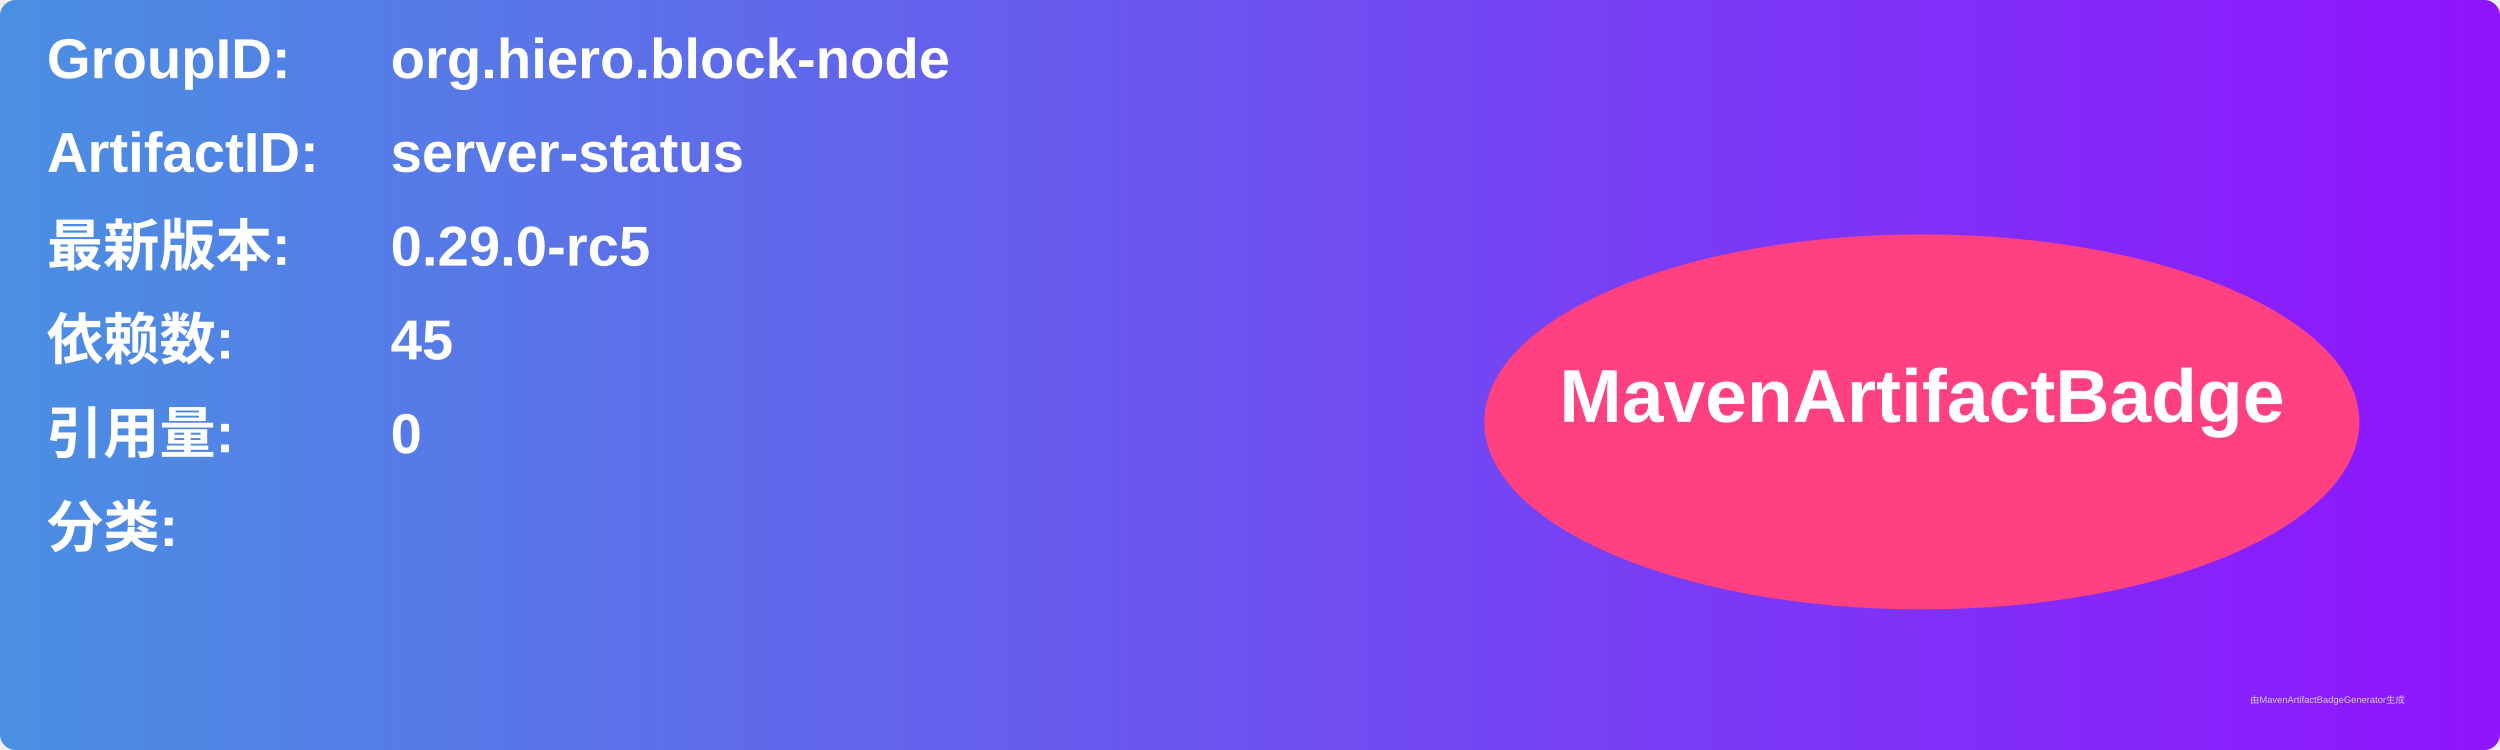
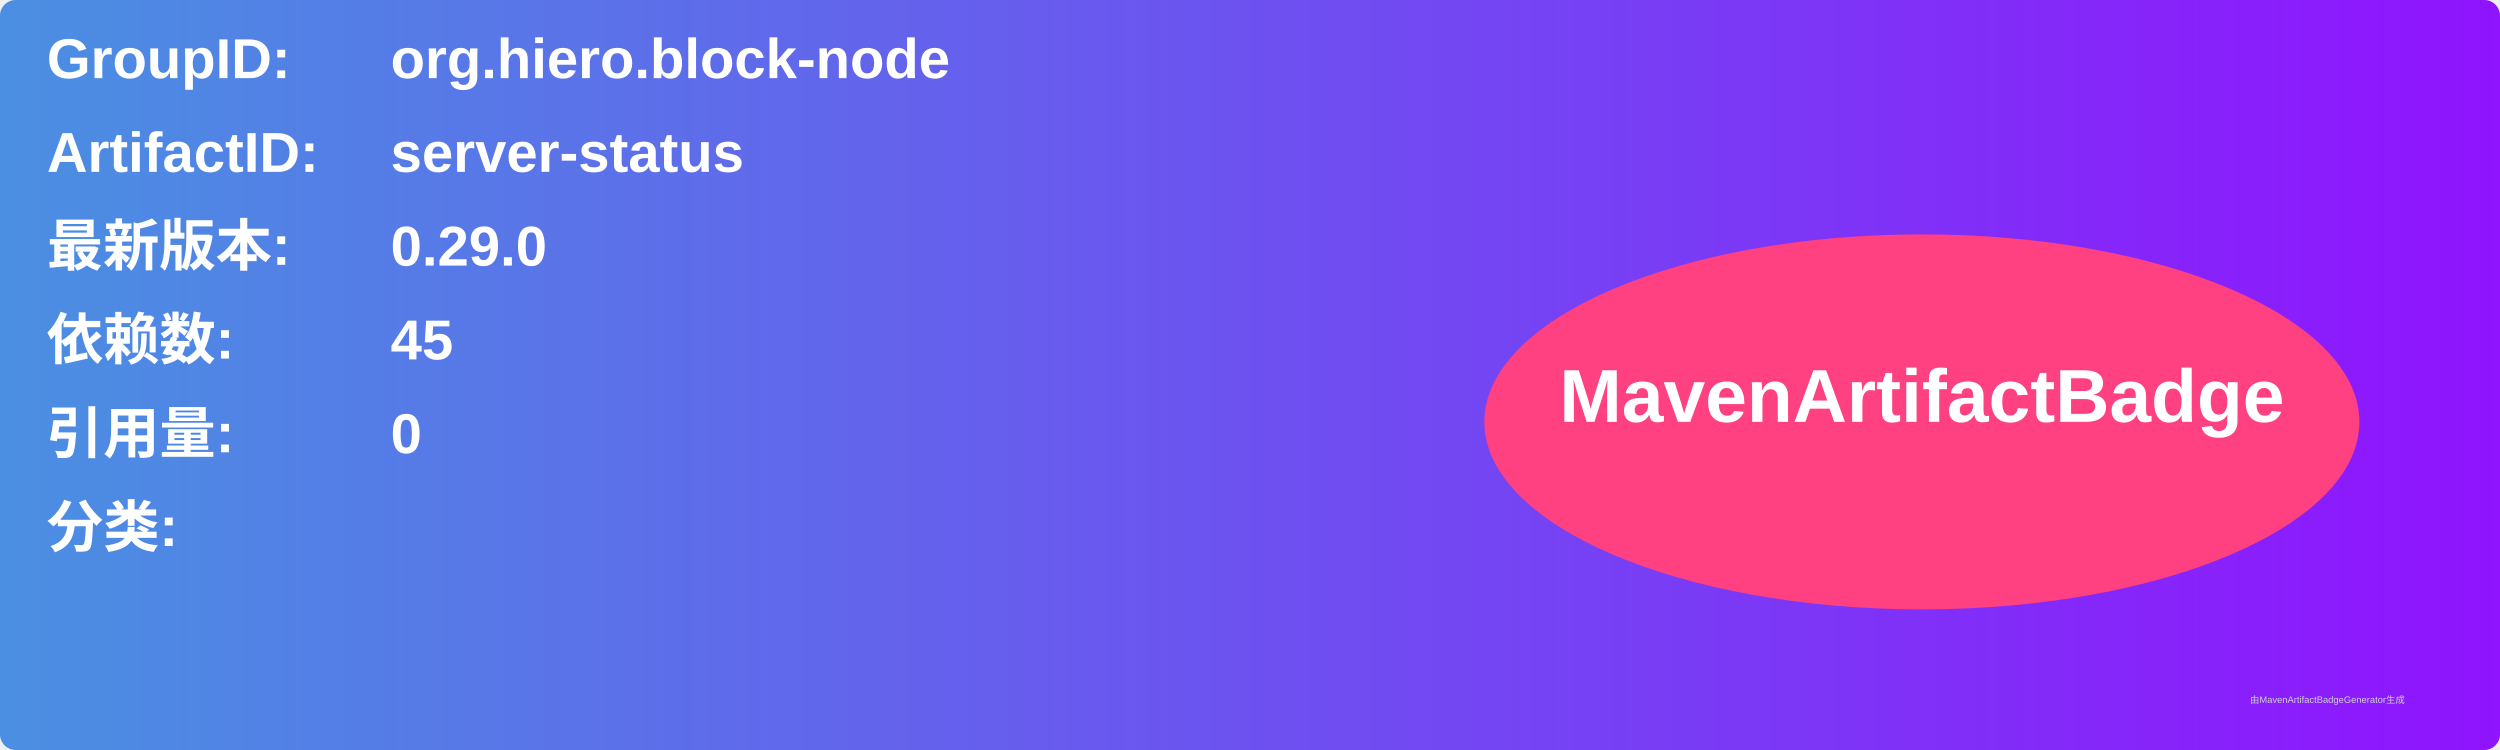
<svg xmlns="http://www.w3.org/2000/svg" width="800" height="240" viewBox="0 0 800 240">
  <linearGradient id="grad" x1="0%" y1="0%" x2="100%" y2="0%">
    <stop offset="0%" stop-color="#4a90e2" />
    <stop offset="100%" stop-color="#9013fe" />
  </linearGradient>
  <rect width="100%" height="100%" rx="5" ry="5" fill="url(#grad)" />
  <g transform="translate(15, 15)">
    <text x="0" y="10" font-family="Arial" font-size="18" fill="white" font-weight="bold" width="260">GroupID:</text>
    <text x="110" y="10" font-family="Arial" font-size="18" fill="white" font-weight="bold" width="460">org.hiero.block-node</text>
    <text x="0" y="40" font-family="Arial" font-size="18" fill="white" font-weight="bold" width="260">ArtifactID:</text>
    <text x="110" y="40" font-family="Arial" font-size="18" fill="white" font-weight="bold" width="460">server-status</text>
    <text x="0" y="70" font-family="Arial" font-size="18" fill="white" font-weight="bold">最新版本:</text>
    <text x="110" y="70" font-family="Arial" font-size="18" fill="white" font-weight="bold">
-       <tspan font-weight="bold">0.29.0-rc5</tspan>
+       <tspan font-weight="bold">0.29.0</tspan>
    </text>
    <text x="0" y="100" font-family="Arial" font-size="18" fill="white" font-weight="bold">依赖数: </text>
    <text x="110" y="100" font-family="Arial" font-size="18" fill="white">
      <tspan font-weight="bold">45</tspan>
    </text>
    <text x="0" y="130" font-family="Arial" font-size="18" fill="white" font-weight="bold">引用量: </text>
    <text x="110" y="130" font-family="Arial" font-size="18" fill="white">
      <tspan font-weight="bold">0</tspan>
    </text>
    <text x="0" y="160" font-family="Arial" font-size="18" fill="white" font-weight="bold">分类:</text>
    <text x="10" y="190" font-family="Arial" font-size="10" fill="white">
      <tspan font-weight="bold" />
    </text>
    <ellipse cx="600" cy="120" rx="140" ry="60" fill="#ff4081" />
    <text x="600" y="120" text-anchor="middle" font-family="Arial" font-size="24" fill="white" font-weight="bold">MavenArtifactBadge</text>
  </g>
  <text x="720" y="225" font-family="Arial" font-size="3" fill="#d0d0d0">由MavenArtifactBadgeGenerator生成</text>
</svg>
